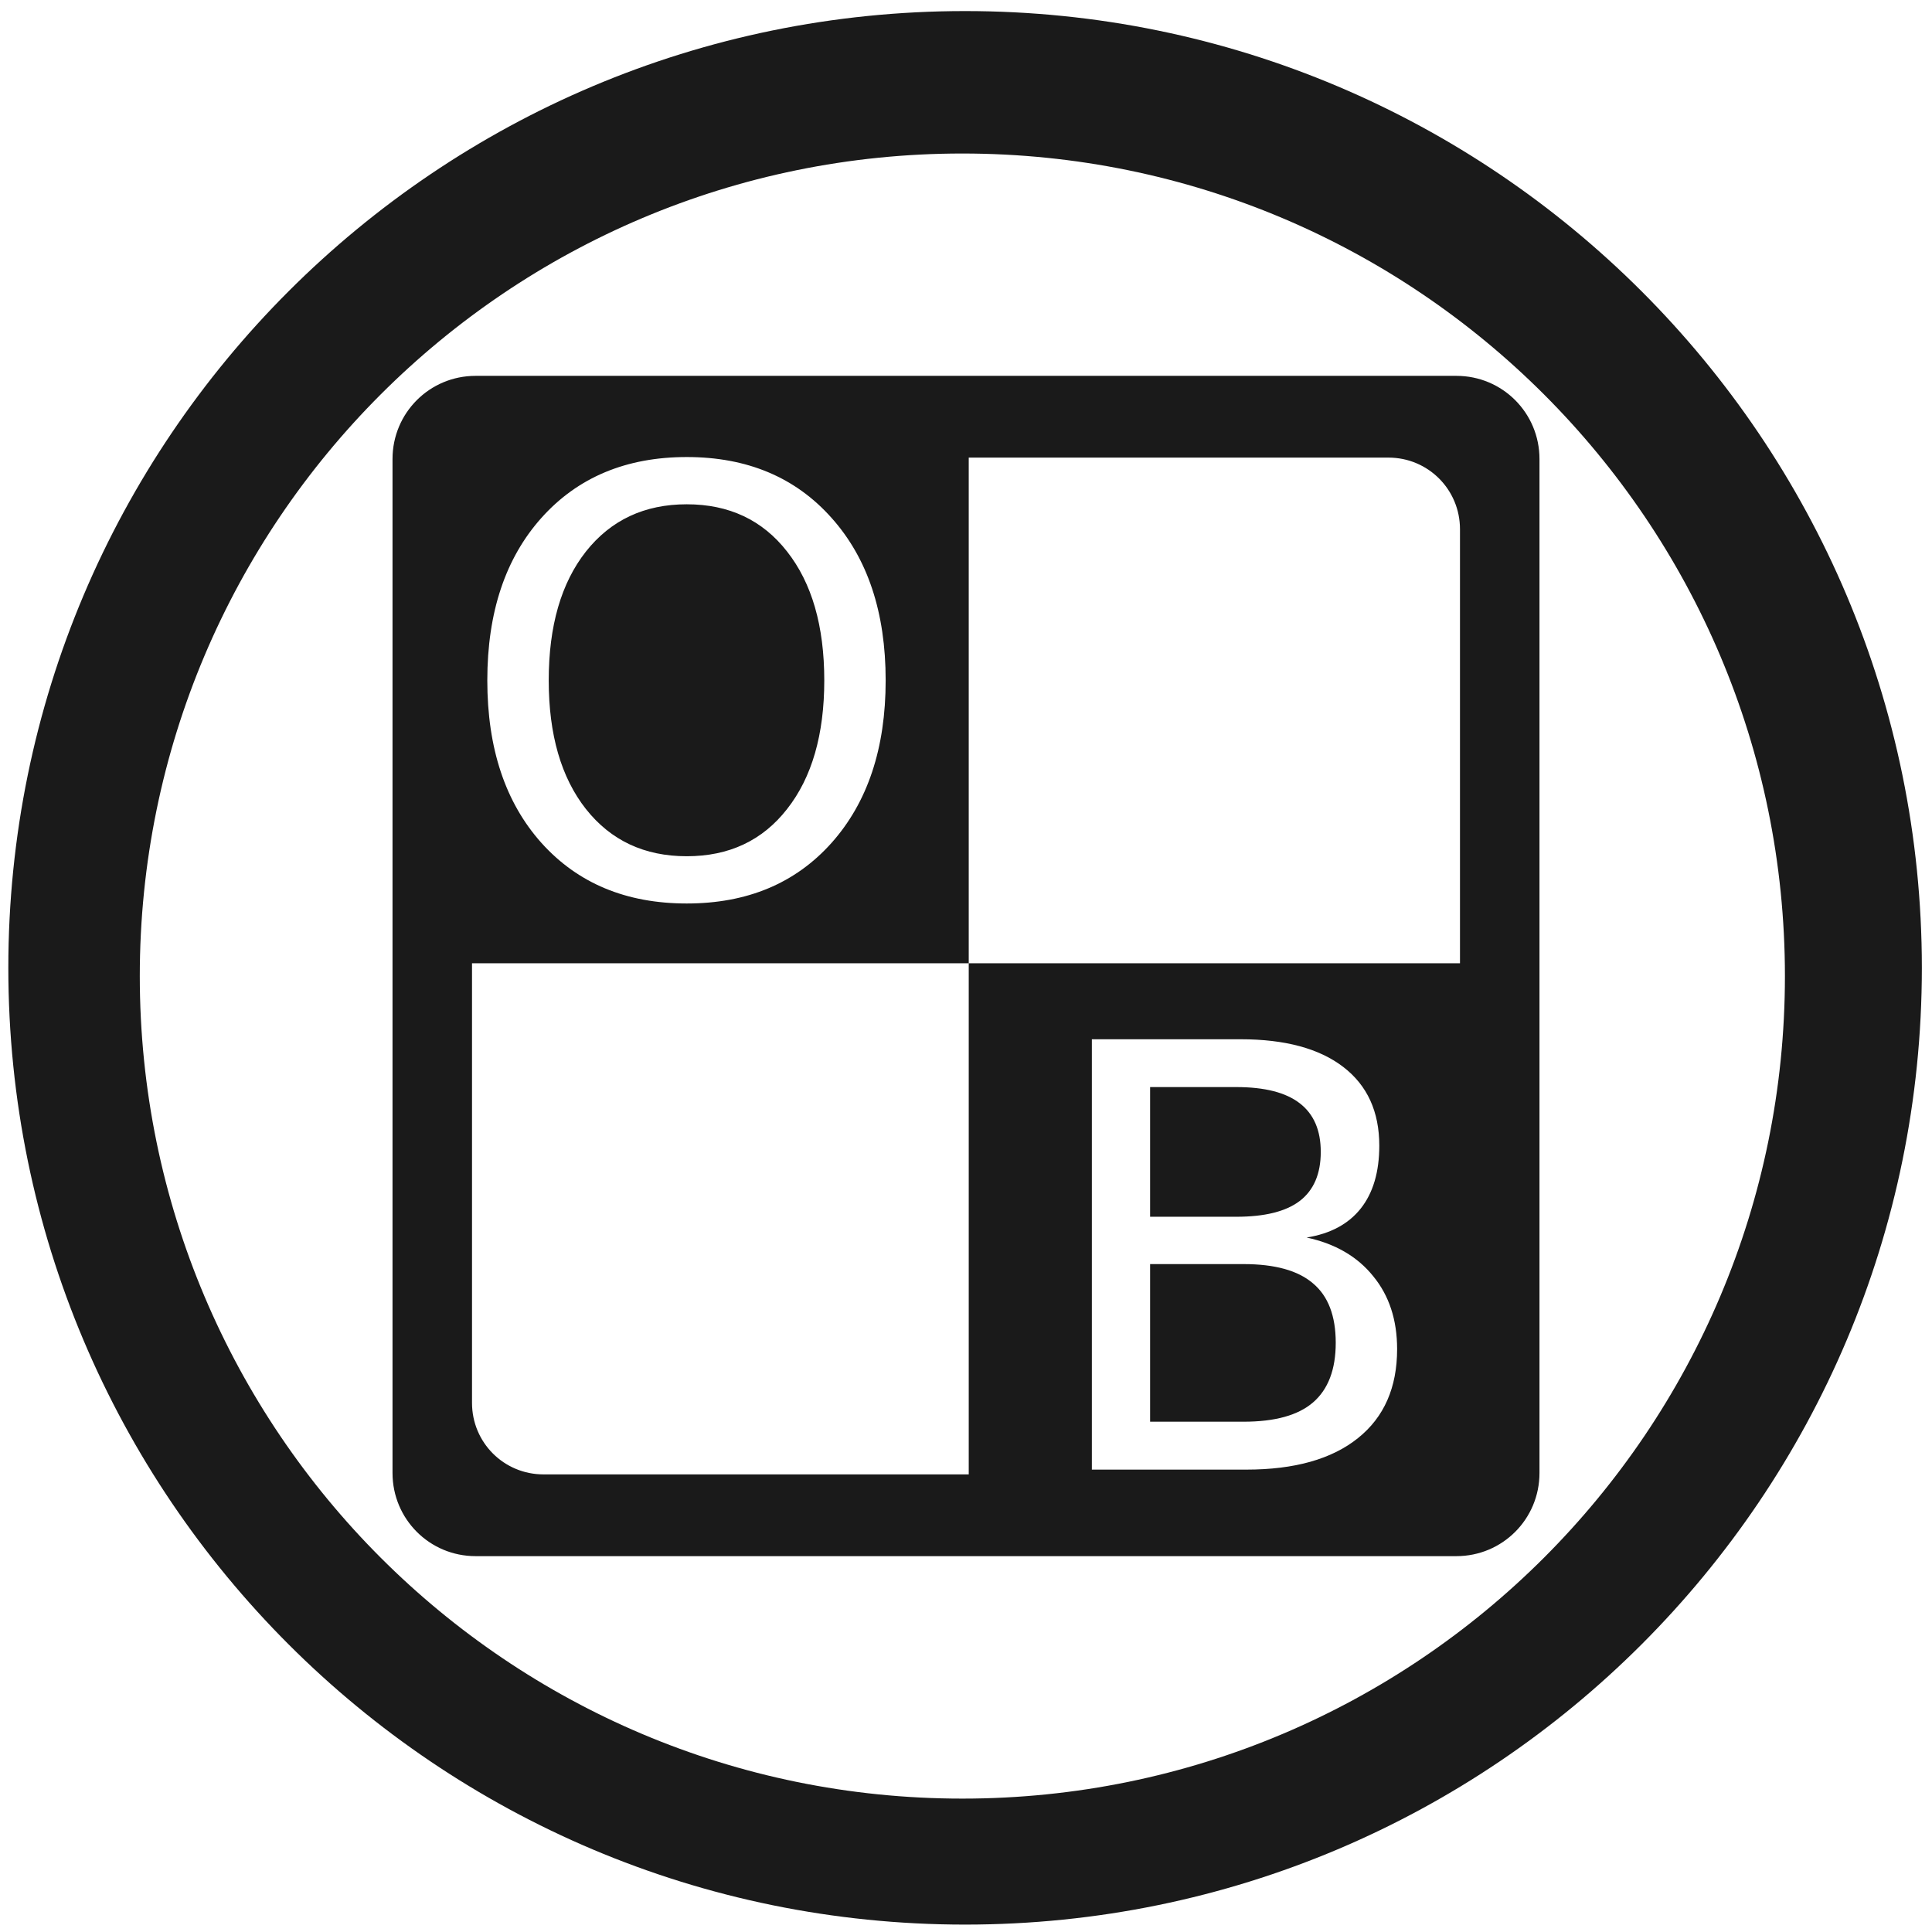
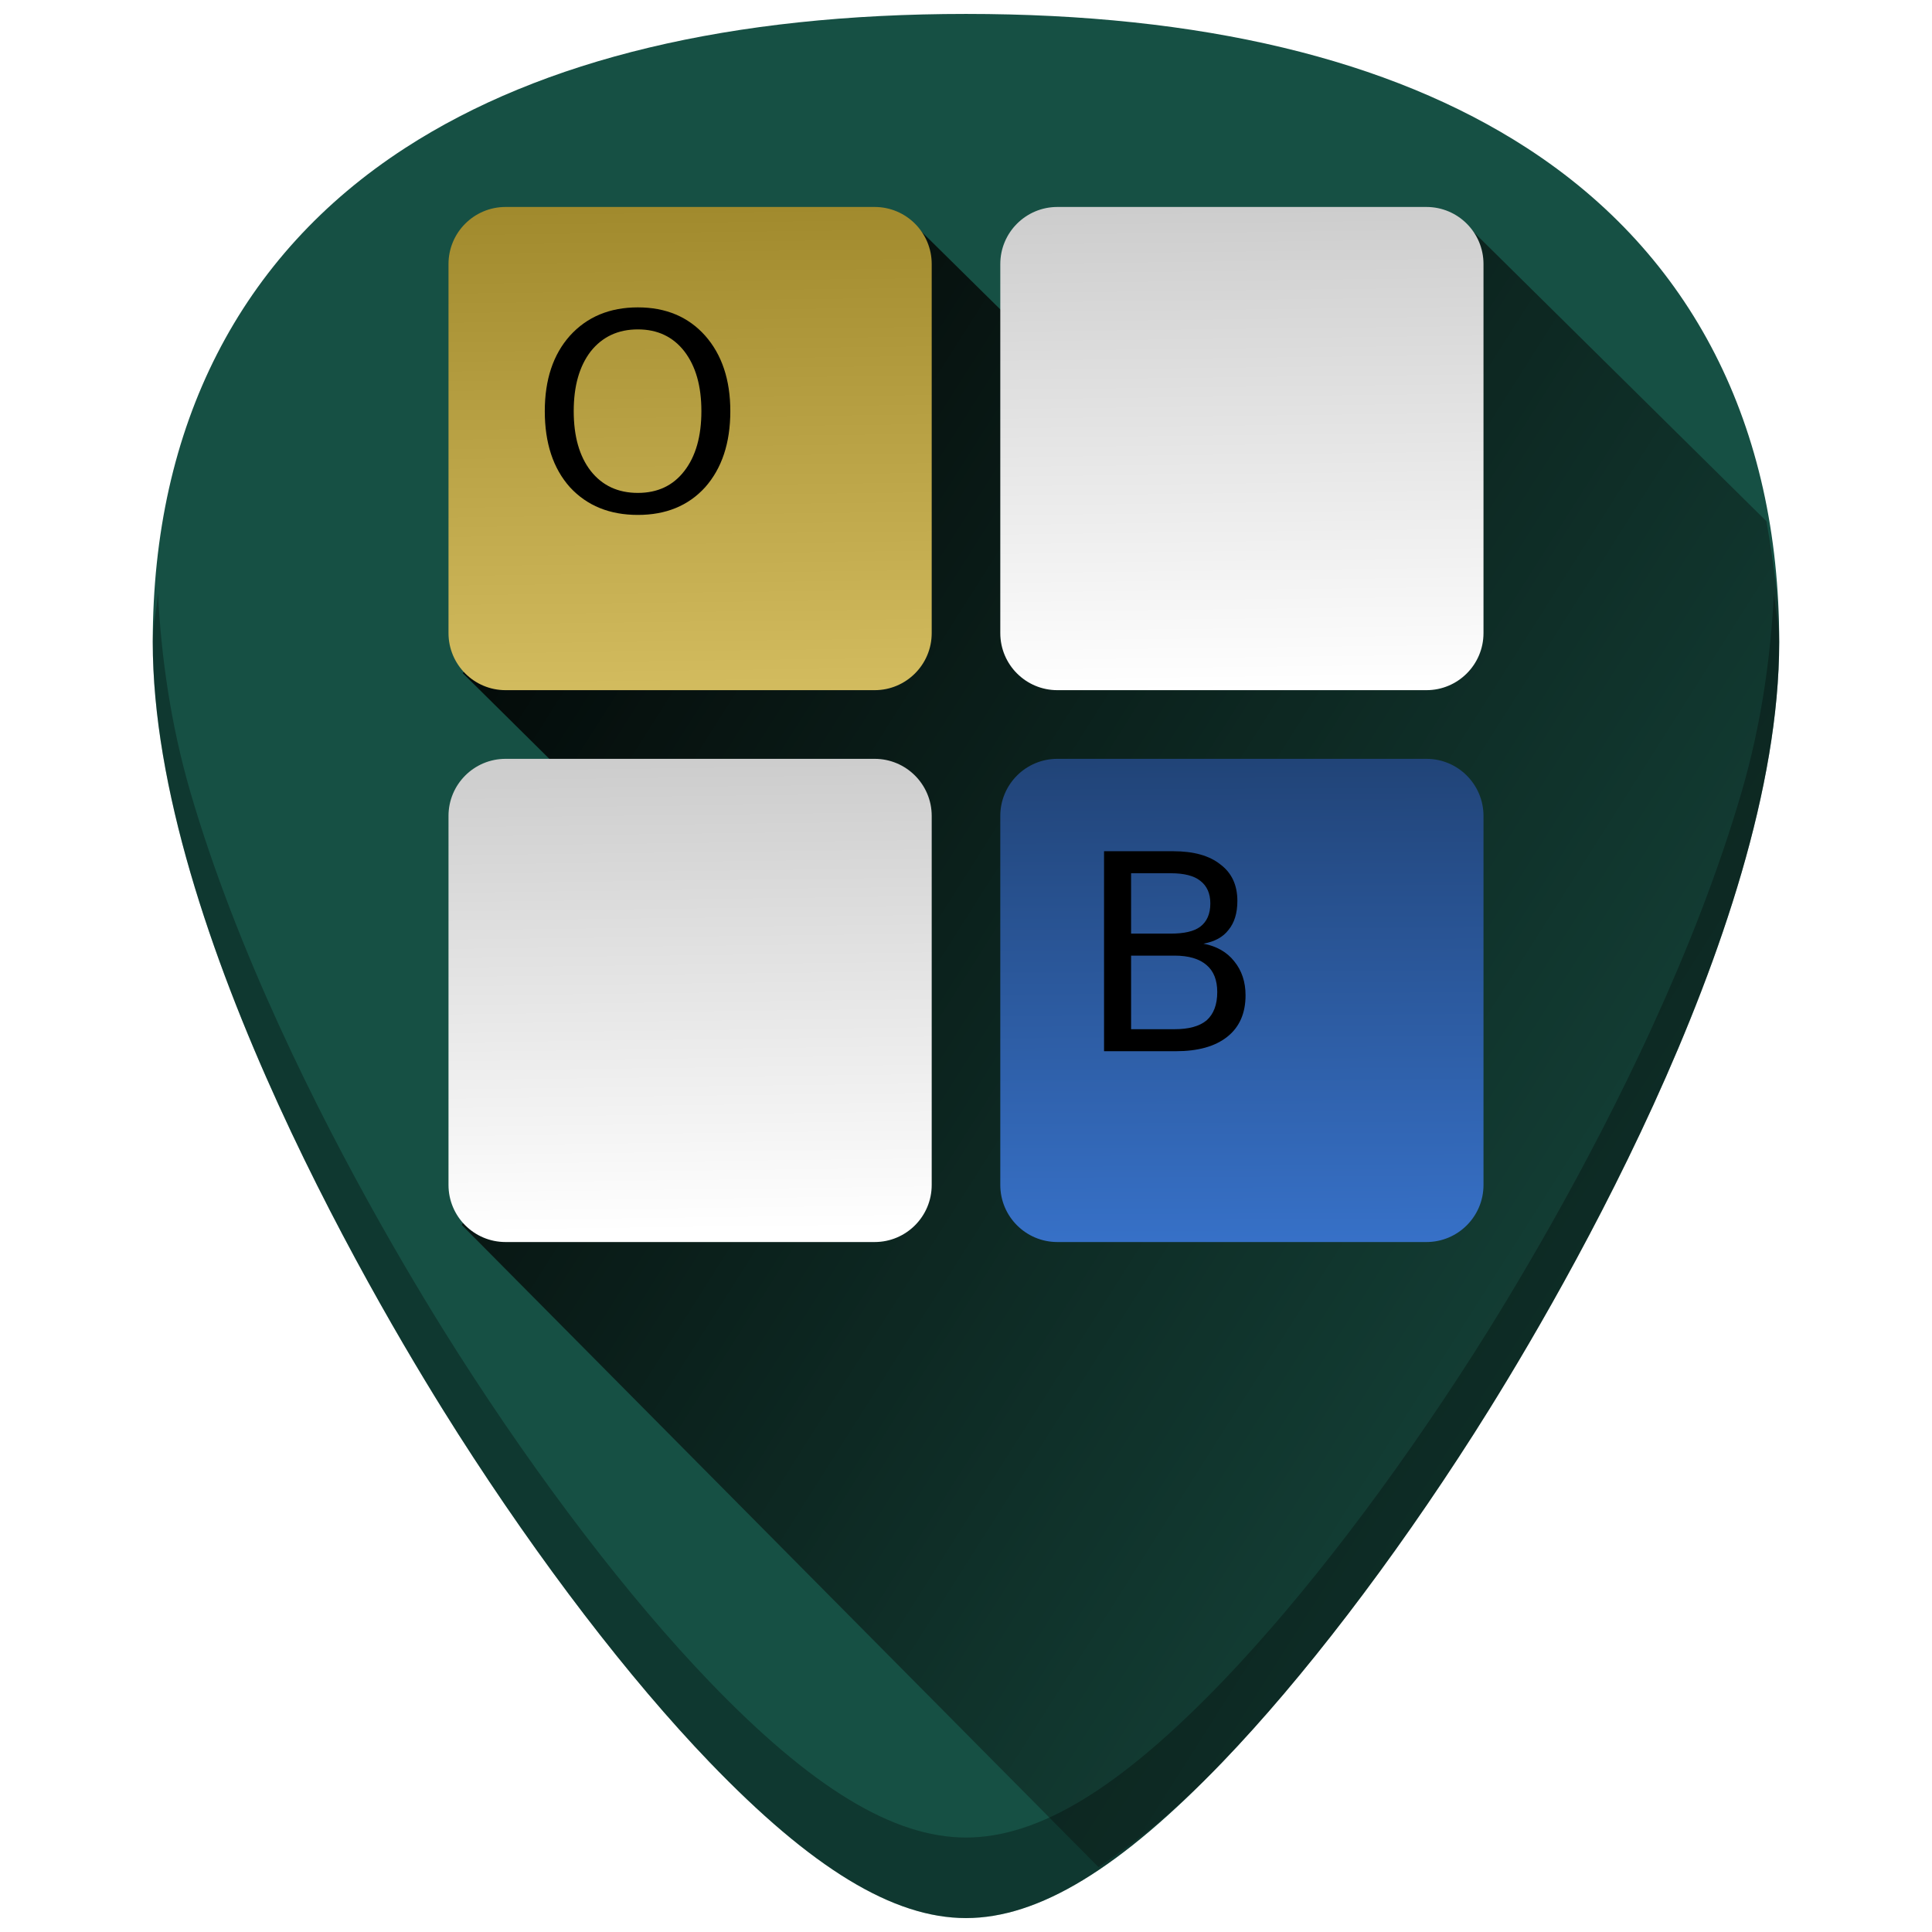
- <svg xmlns="http://www.w3.org/2000/svg" width="48" height="48" viewBox="0 0 12.7 12.7" version="1.1" id="svg829">
-   <defs id="defs823" />
-   <g id="layer1" transform="translate(0,-284.3)">
-     <path style="fill:#1a1a1a;fill-opacity:1;stroke-width:0.525" d="M 23.979 0.275 A 23.771 23.771 0 0 0 0.207 24.047 A 23.771 23.771 0 0 0 23.979 47.816 A 23.771 23.771 0 0 0 47.748 24.047 A 23.771 23.771 0 0 0 23.979 0.275 z M 23.91 3.814 A 20.436 20.436 0 0 1 44.346 24.25 A 20.436 20.436 0 0 1 23.91 44.686 A 20.436 20.436 0 0 1 3.473 24.25 A 20.436 20.436 0 0 1 23.91 3.814 z M 11.816 9.338 C 10.672 9.338 9.752 10.26 9.752 11.404 L 9.752 36.596 C 9.752 37.74 10.672 38.662 11.816 38.662 L 36.184 38.662 C 37.328 38.662 38.248 37.74 38.248 36.596 L 38.248 11.404 C 38.248 10.26 37.328 9.338 36.184 9.338 L 11.816 9.338 z M 17.062 11.355 C 18.562 11.355 19.761 11.858 20.658 12.865 C 21.556 13.868 22.004 15.214 22.004 16.904 C 22.004 18.59 21.556 19.936 20.658 20.943 C 19.761 21.946 18.562 22.447 17.062 22.447 C 15.559 22.447 14.355 21.946 13.453 20.943 C 12.556 19.941 12.107 18.594 12.107 16.904 C 12.107 15.214 12.556 13.868 13.453 12.865 C 14.355 11.858 15.559 11.355 17.062 11.355 z M 24.068 11.369 L 34.496 11.369 C 35.482 11.369 36.273 12.163 36.273 13.148 L 36.273 23.932 L 24.068 23.932 L 24.068 36.631 L 13.504 36.631 C 12.518 36.631 11.727 35.839 11.727 34.854 L 11.727 23.932 L 24.068 23.932 L 24.068 11.369 z M 17.062 12.529 C 16.012 12.529 15.177 12.92 14.557 13.703 C 13.941 14.486 13.633 15.553 13.633 16.904 C 13.633 18.251 13.941 19.317 14.557 20.1 C 15.177 20.883 16.012 21.273 17.062 21.273 C 18.113 21.273 18.944 20.883 19.555 20.1 C 20.171 19.317 20.479 18.251 20.479 16.904 C 20.479 15.553 20.171 14.486 19.555 13.703 C 18.944 12.92 18.113 12.529 17.062 12.529 z M 27.127 25.82 L 30.822 25.82 C 31.925 25.82 32.776 26.049 33.373 26.508 C 33.97 26.966 34.268 27.618 34.268 28.463 C 34.268 29.117 34.114 29.637 33.809 30.023 C 33.503 30.41 33.055 30.651 32.463 30.746 C 33.174 30.899 33.726 31.22 34.117 31.707 C 34.513 32.189 34.711 32.792 34.711 33.518 C 34.711 34.472 34.388 35.21 33.738 35.73 C 33.089 36.251 32.165 36.512 30.967 36.512 L 27.127 36.512 L 27.127 25.82 z M 28.574 27.008 L 28.574 30.23 L 30.715 30.23 C 31.421 30.23 31.947 30.1 32.291 29.838 C 32.64 29.571 32.814 29.163 32.814 28.619 C 32.814 28.08 32.64 27.678 32.291 27.41 C 31.947 27.143 31.421 27.008 30.715 27.008 L 28.574 27.008 z M 28.574 31.406 L 28.574 35.322 L 30.895 35.322 C 31.673 35.322 32.249 35.164 32.621 34.844 C 32.998 34.519 33.186 34.025 33.186 33.361 C 33.186 32.693 32.998 32.2 32.621 31.885 C 32.249 31.565 31.673 31.406 30.895 31.406 L 28.574 31.406 z " transform="matrix(0.2645833,0,0,0.2645833,0,284.3)" id="path824" />
+ <svg xmlns="http://www.w3.org/2000/svg" xmlns:xlink="http://www.w3.org/1999/xlink" version="1.1" id="Capa_1" x="0px" y="0px" viewBox="0 0 48 48" xml:space="preserve" width="48" height="48">
+   <defs id="defs39">
+     <linearGradient id="linearGradient1016">
+       <stop style="stop-color:#cccccc;stop-opacity:1" offset="0" id="stop1012" />
+       <stop style="stop-color:#ffffff;stop-opacity:1" offset="1" id="stop1014" />
+     </linearGradient>
+     <linearGradient id="linearGradient980">
+       <stop style="stop-color:#000000;stop-opacity:1" offset="0" id="stop976" />
+       <stop style="stop-color:#090000;stop-opacity:0" offset="1" id="stop978" />
+     </linearGradient>
+     <linearGradient id="linearGradient962">
+       <stop style="stop-color:#a0892c;stop-opacity:1" offset="0" id="stop958" />
+       <stop style="stop-color:#d3bc5f;stop-opacity:1" offset="1" id="stop960" />
+     </linearGradient>
+     <linearGradient id="linearGradient954">
+       <stop style="stop-color:#214478;stop-opacity:1" offset="0" id="stop950" />
+       <stop style="stop-color:#3771c8;stop-opacity:1" offset="1" id="stop952" />
+     </linearGradient>
+     <linearGradient xlink:href="#linearGradient954" id="linearGradient956" x1="30.827" y1="18.926" x2="30.883" y2="30.973" gradientUnits="userSpaceOnUse" />
+     <linearGradient xlink:href="#linearGradient962" id="linearGradient964" x1="16.696" y1="4.933" x2="16.842" y2="17.262" gradientUnits="userSpaceOnUse" />
+     <linearGradient xlink:href="#linearGradient980" id="linearGradient982" x1="9.652" y1="7.473" x2="50.771" y2="33.547" gradientUnits="userSpaceOnUse" gradientTransform="translate(80)" />
+     <linearGradient xlink:href="#linearGradient980" id="linearGradient1002" gradientUnits="userSpaceOnUse" x1="9.652" y1="7.473" x2="50.771" y2="33.547" />
+     <linearGradient xlink:href="#linearGradient1016" id="linearGradient1018" x1="30.782" y1="4.933" x2="30.928" y2="17.168" gradientUnits="userSpaceOnUse" />
+     <linearGradient xlink:href="#linearGradient1016" id="linearGradient1026" x1="16.884" y1="18.738" x2="17.03" y2="30.597" gradientUnits="userSpaceOnUse" />
+   </defs>
+   <g id="g6" transform="translate(0,-464)">
+ </g>
+   <g id="g8" transform="translate(0,-464)">
+ </g>
+   <g id="g10" transform="translate(0,-464)">
+ </g>
+   <g id="g12" transform="translate(0,-464)">
+ </g>
+   <g id="g14" transform="translate(0,-464)">
+ </g>
+   <g id="g16" transform="translate(0,-464)">
+ </g>
+   <g id="g18" transform="translate(0,-464)">
+ </g>
+   <g id="g20" transform="translate(0,-464)">
+ </g>
+   <g id="g22" transform="translate(0,-464)">
+ </g>
+   <g id="g24" transform="translate(0,-464)">
+ </g>
+   <g id="g26" transform="translate(0,-464)">
+ </g>
+   <g id="g28" transform="translate(0,-464)">
+ </g>
+   <g id="g30" transform="translate(0,-464)">
+ </g>
+   <g id="g32" transform="translate(0,-464)">
+ </g>
+   <g id="g34" transform="translate(0,-464)">
+ </g>
+   <g id="g1039">
+     <g id="g1052">
+       <path style="fill:#165044;stroke-width:0.092" d="m 24.001,0.346 c -5.833,0 -10.522,1.12 -13.936,3.332 -4.101,2.657 -6.27,6.902 -6.27,12.271 0,7.227 5.806,16.885 7.586,19.674 2.032,3.183 4.25,6.08 6.246,8.156 2.542,2.644 4.568,3.875 6.373,3.875 1.805,0 3.829,-1.231 6.371,-3.875 1.996,-2.076 4.214,-4.973 6.246,-8.156 C 38.398,32.835 44.204,23.176 44.204,15.949 44.204,10.579 42.038,6.335 37.937,3.678 34.523,1.466 29.834,0.346 24.001,0.346 Z" id="path852" />
+       <path style="fill:url(#linearGradient1002);fill-opacity:1;stroke:none;stroke-width:1px;stroke-linecap:butt;stroke-linejoin:miter;stroke-opacity:1" d="m 27.291,46.387 c 0.952,-0.633 1.949,-1.431 3.08,-2.607 1.996,-2.076 4.214,-4.973 6.246,-8.156 0.89,-1.394 2.787,-4.505 4.461,-8.172 0.837,-1.833 1.619,-3.806 2.191,-5.771 0.572,-1.965 0.934,-3.924 0.934,-5.73 2e-5,-1.057 -0.15,-2.033 -0.316,-3 L 36.316,5.471 29.318,12.094 22.654,5.518 11.496,16.723 l 4.975,4.924 -4.998,8.787 z" id="path974" />
+       <path style="opacity:0.3;fill:#000000;stroke-width:0.092" d="m 3.924,14.736 c -0.027,0.413 -0.129,0.785 -0.129,1.213 0,7.227 5.808,16.885 7.588,19.674 2.032,3.183 4.248,6.08 6.244,8.156 2.542,2.644 4.568,3.875 6.373,3.875 1.805,0 3.829,-1.231 6.371,-3.875 1.996,-2.076 4.214,-4.973 6.246,-8.156 1.78,-2.788 7.586,-12.447 7.586,-19.674 7e-6,-0.428 -0.102,-0.8 -0.129,-1.213 -0.084,1.592 -0.311,3.248 -0.805,4.943 -0.572,1.965 -1.354,3.938 -2.191,5.771 -1.674,3.667 -3.571,6.778 -4.461,8.172 -2.032,3.183 -4.25,6.08 -6.246,8.156 -1.271,1.322 -2.412,2.291 -3.461,2.93 -1.049,0.638 -2.008,0.945 -2.91,0.945 -0.902,0 -1.858,-0.307 -2.908,-0.945 C 20.042,44.071 18.898,43.101 17.627,41.779 15.631,39.703 13.415,36.806 11.383,33.623 10.493,32.229 8.596,29.118 6.922,25.451 6.085,23.618 5.303,21.645 4.73,19.68 4.237,17.984 4.007,16.328 3.924,14.736 Z" id="path918" />
+       <rect x="11.143" y="5.142" width="12.005" height="12.005" ry="1.418" rx="1.418" style="fill:url(#linearGradient964);fill-opacity:1;stroke:none;stroke-width:0.287" id="rect1307" />
+       <rect x="24.852" y="5.142" width="12.005" height="12.005" ry="1.418" rx="1.418" style="fill:url(#linearGradient1018);stroke:none;stroke-width:0.287;fill-opacity:1" id="rect2202" />
+       <rect x="11.143" y="18.853" width="12.005" height="12.005" ry="1.418" rx="1.418" style="fill:url(#linearGradient1026);stroke:none;stroke-width:0.287;fill-opacity:1" id="rect2208" />
+       <rect x="24.852" y="18.853" width="12.005" height="12.005" ry="1.418" rx="1.418" style="fill:url(#linearGradient956);stroke:none;stroke-width:0.287;fill-opacity:1" id="rect2210" />
+       <text x="13.16" y="12.698" xml:space="preserve" style="font-size:6.808px;line-height:125%;font-family:'Bitstream Vera Sans';fill:#000000;stroke-width:0.464" id="text4831">
+         <tspan x="13.16" y="12.698" id="tspan4833" style="stroke-width:0.464">O</tspan>
+       </text>
+       <text x="26.758" y="26.117" xml:space="preserve" style="font-size:6.808px;line-height:125%;font-family:'Bitstream Vera Sans';fill:#000000;stroke-width:0.464" id="text4835">
+         <tspan x="26.758" y="26.117" id="tspan4837" style="stroke-width:0.464">B</tspan>
+       </text>
+     </g>
  </g>
</svg>
